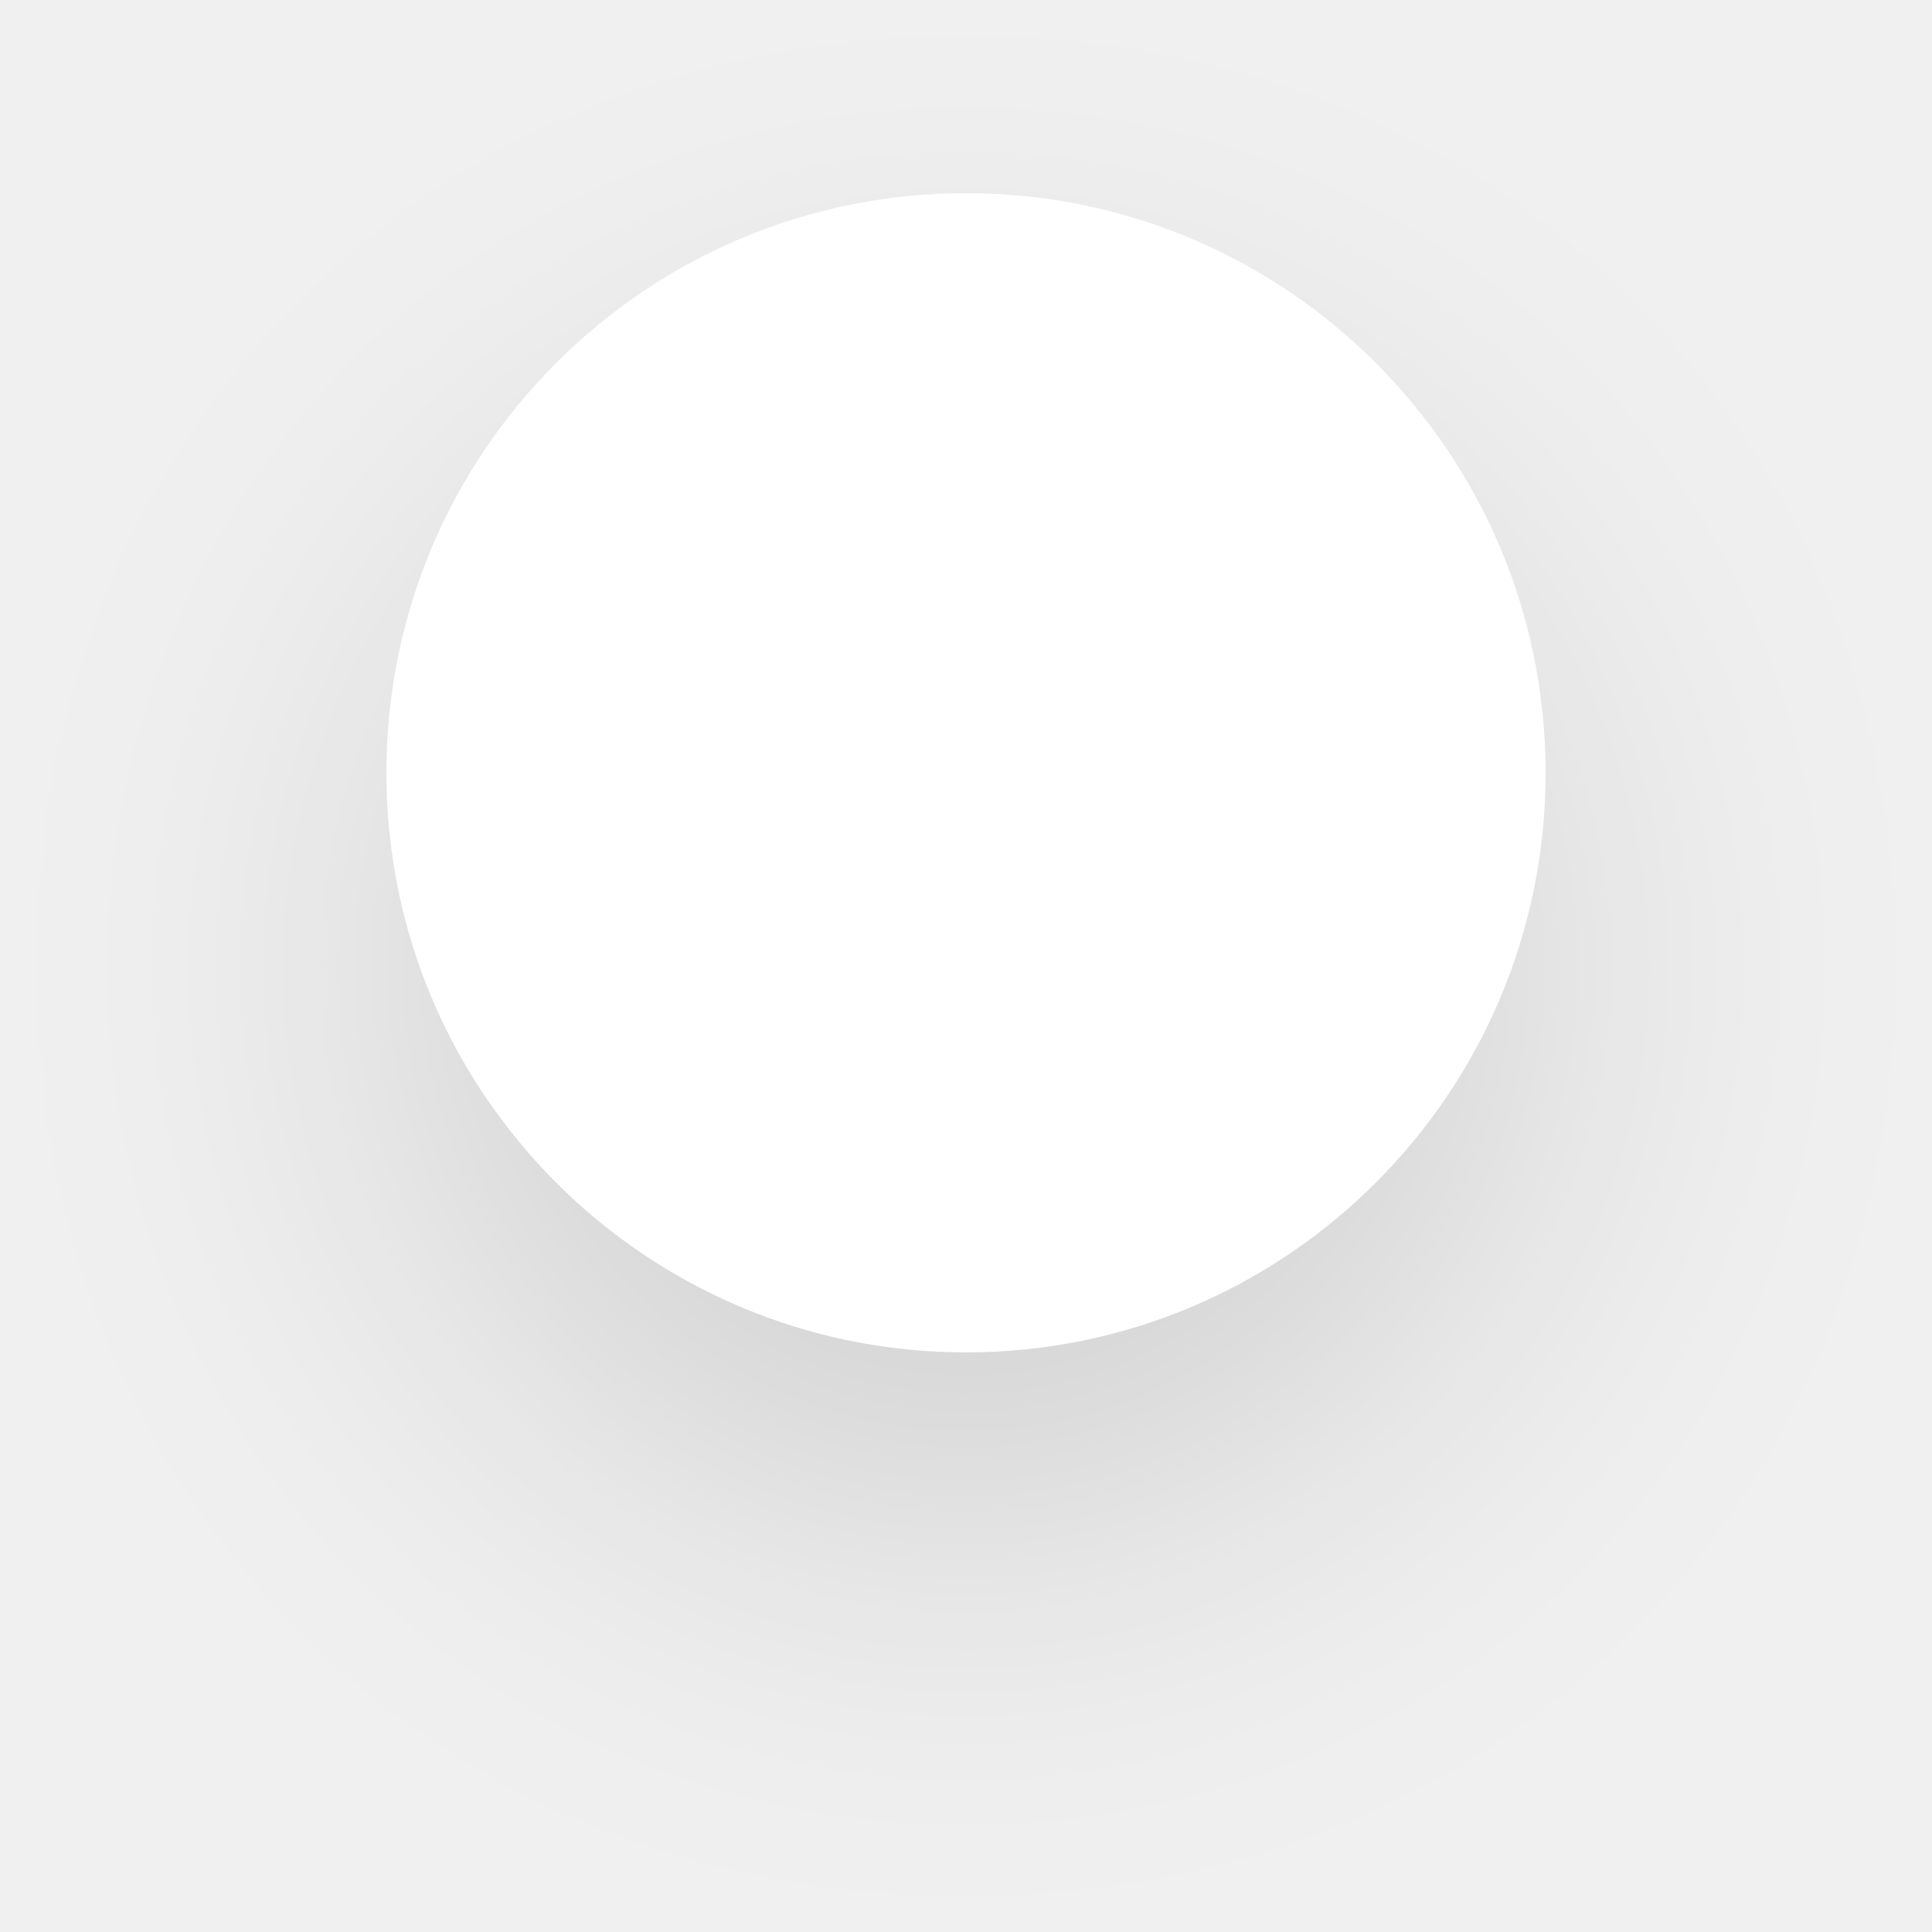
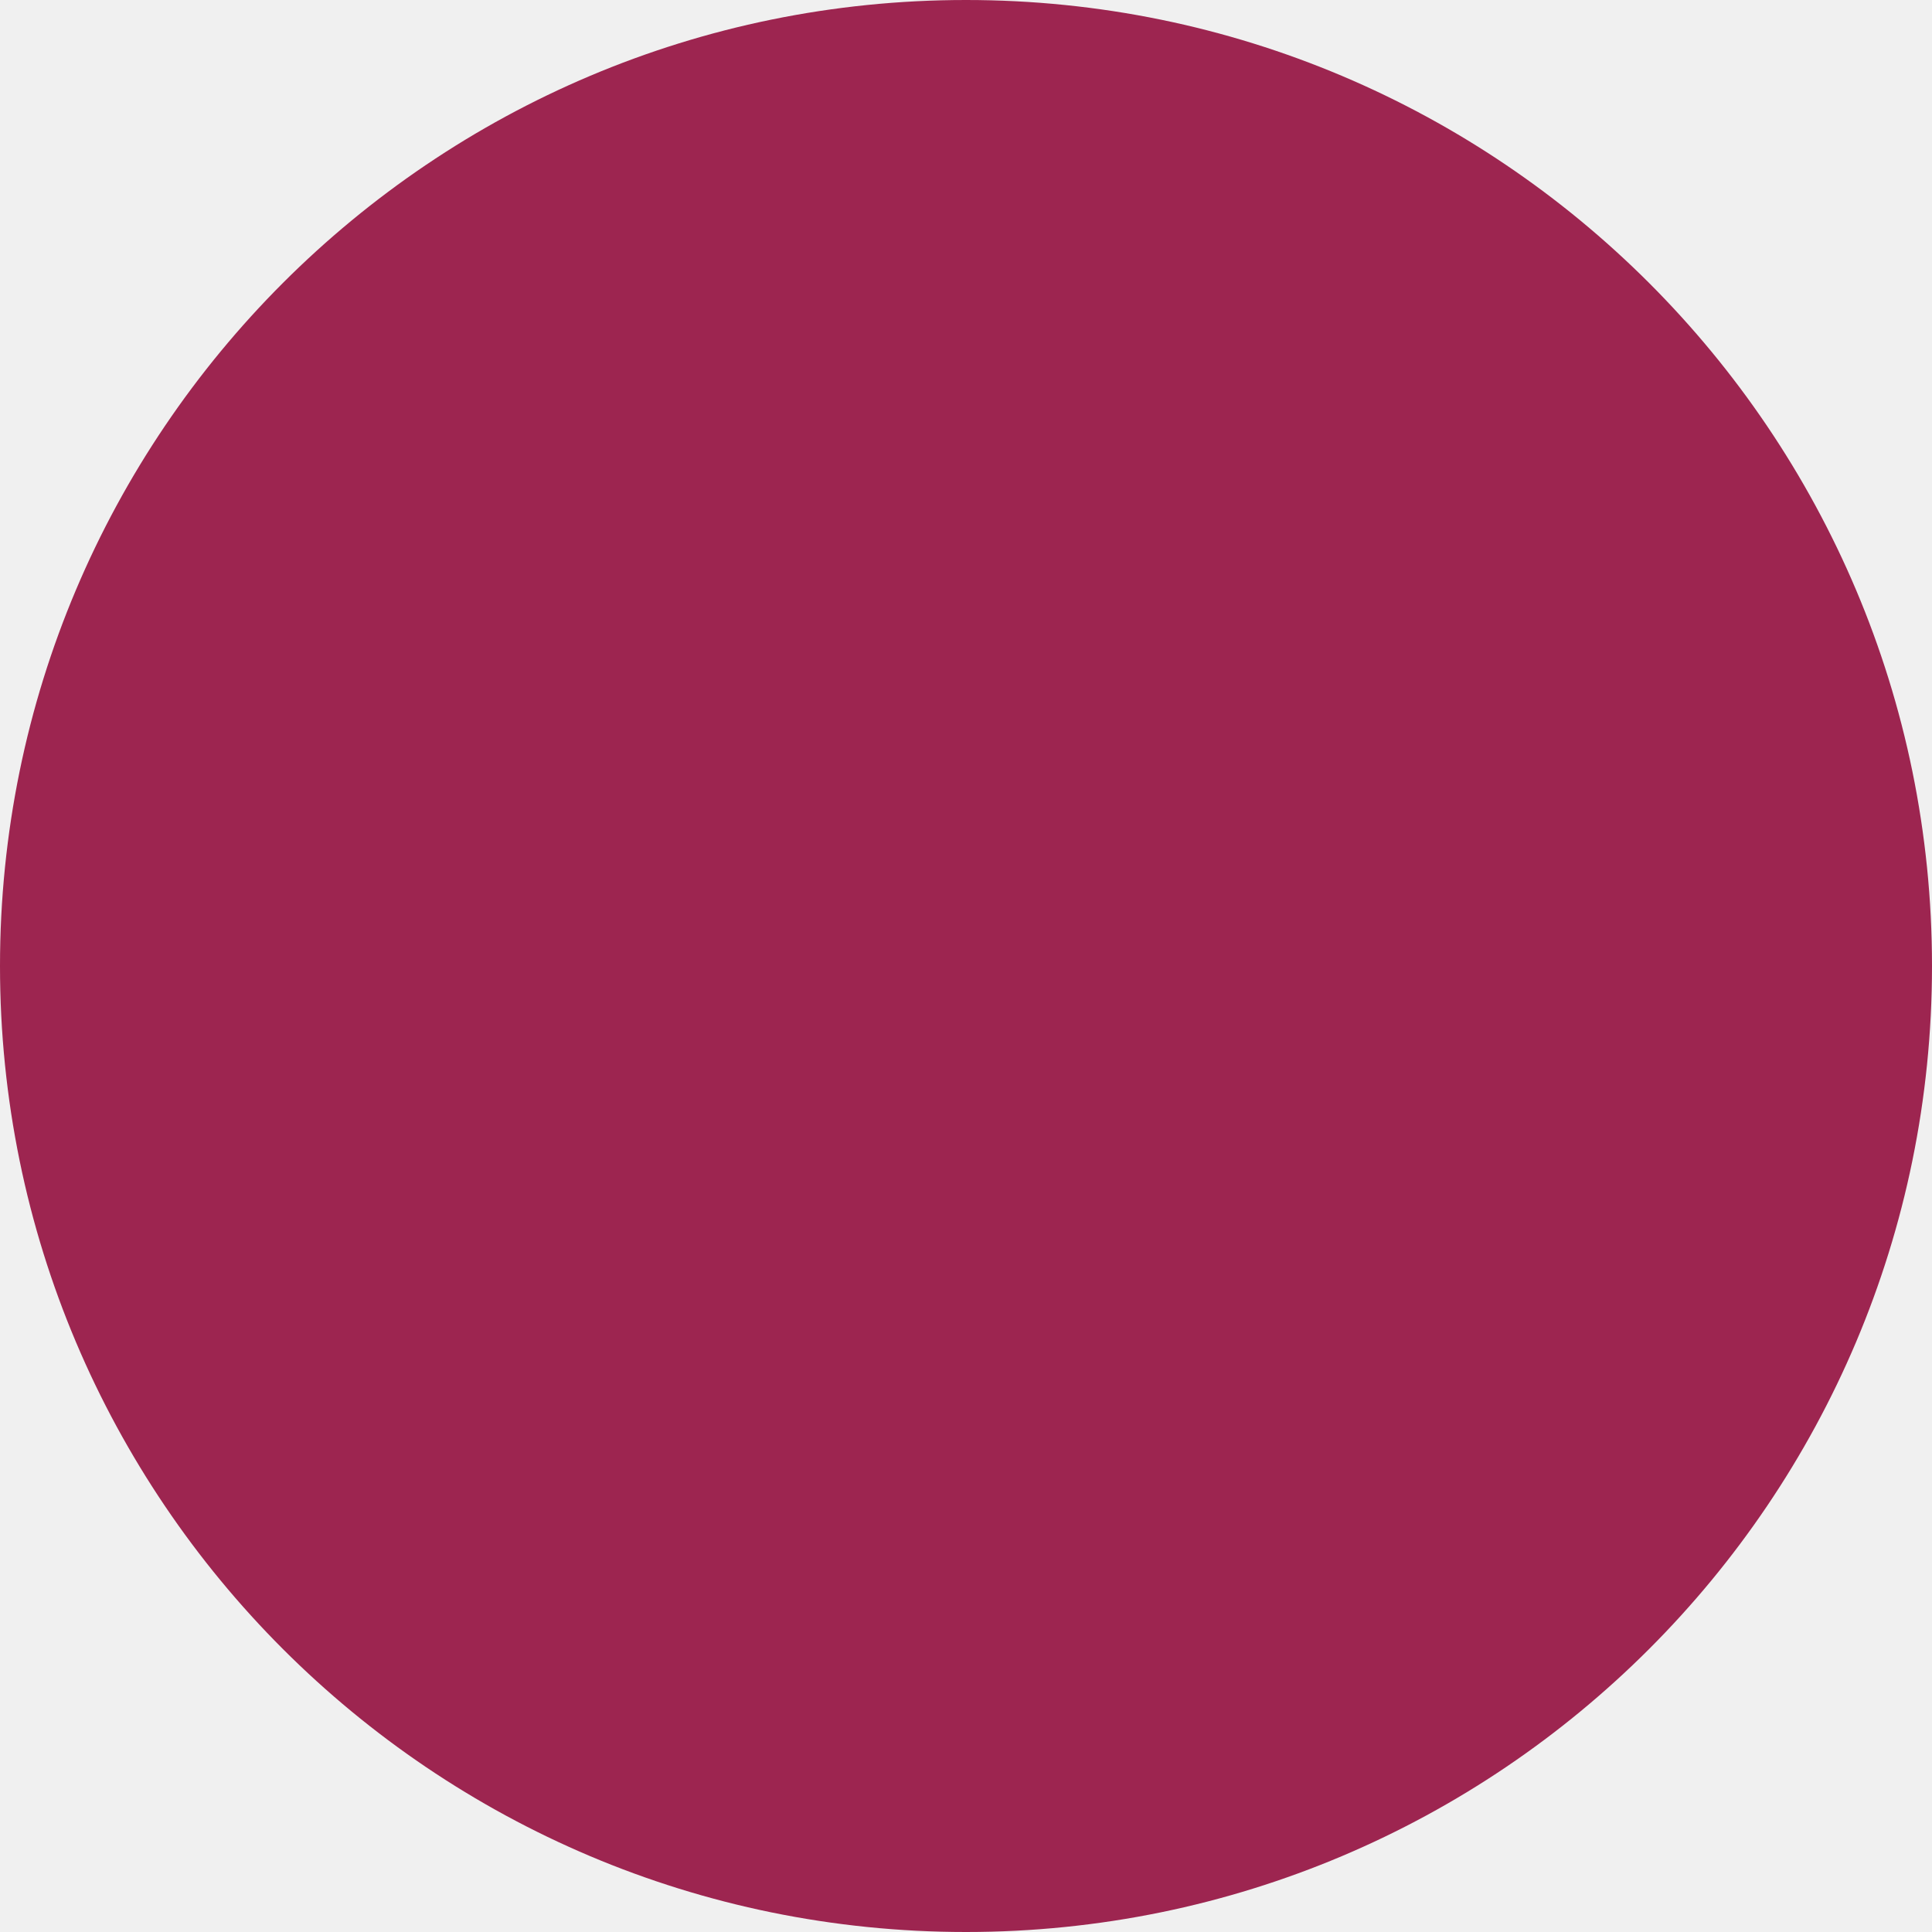
- <svg xmlns="http://www.w3.org/2000/svg" width="40" height="40" viewBox="0 0 40 40" fill="none">
-   <g filter="url(#filter0_d_0:244)">
-     <circle cx="20" cy="16" r="12" fill="white" />
-   </g>
-   <defs>
-     <filter id="filter0_d_0:244" x="0" y="0" width="40" height="40" filterUnits="userSpaceOnUse" color-interpolation-filters="sRGB">
-       <feFlood flood-opacity="0" result="BackgroundImageFix" />
-       <feColorMatrix in="SourceAlpha" type="matrix" values="0 0 0 0 0 0 0 0 0 0 0 0 0 0 0 0 0 0 127 0" result="hardAlpha" />
-       <feOffset dy="4" />
-       <feGaussianBlur stdDeviation="4" />
-       <feColorMatrix type="matrix" values="0 0 0 0 0 0 0 0 0 0 0 0 0 0 0 0 0 0 0.12 0" />
-       <feBlend mode="normal" in2="BackgroundImageFix" result="effect1_dropShadow_0:244" />
-       <feBlend mode="normal" in="SourceGraphic" in2="effect1_dropShadow_0:244" result="shape" />
-     </filter>
-   </defs>
+ <svg xmlns="http://www.w3.org/2000/svg" width="10" height="10" viewBox="0 0 10 10" fill="none">
+   <circle cx="5" cy="5" r="5" fill="#9D2550" />
</svg>
